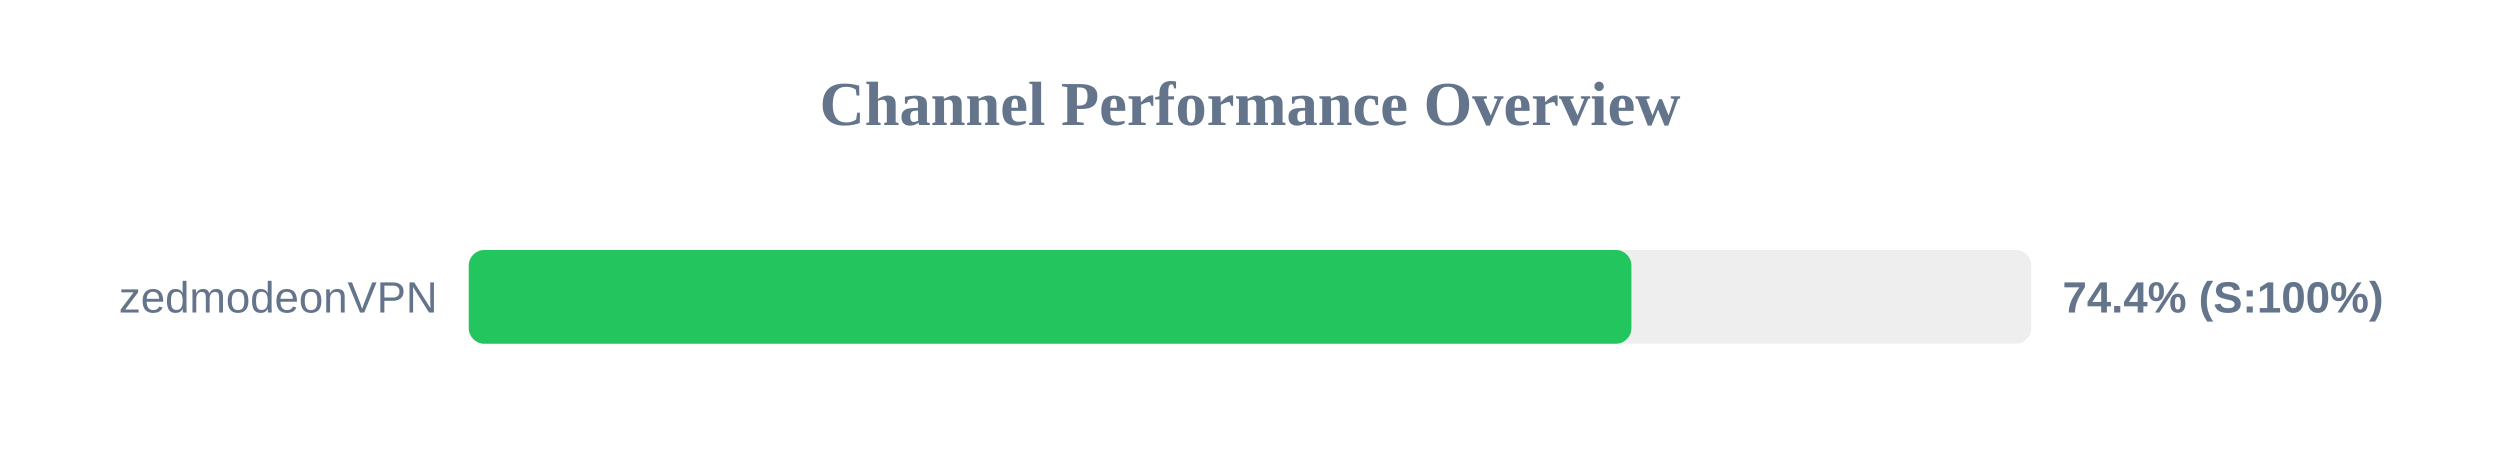
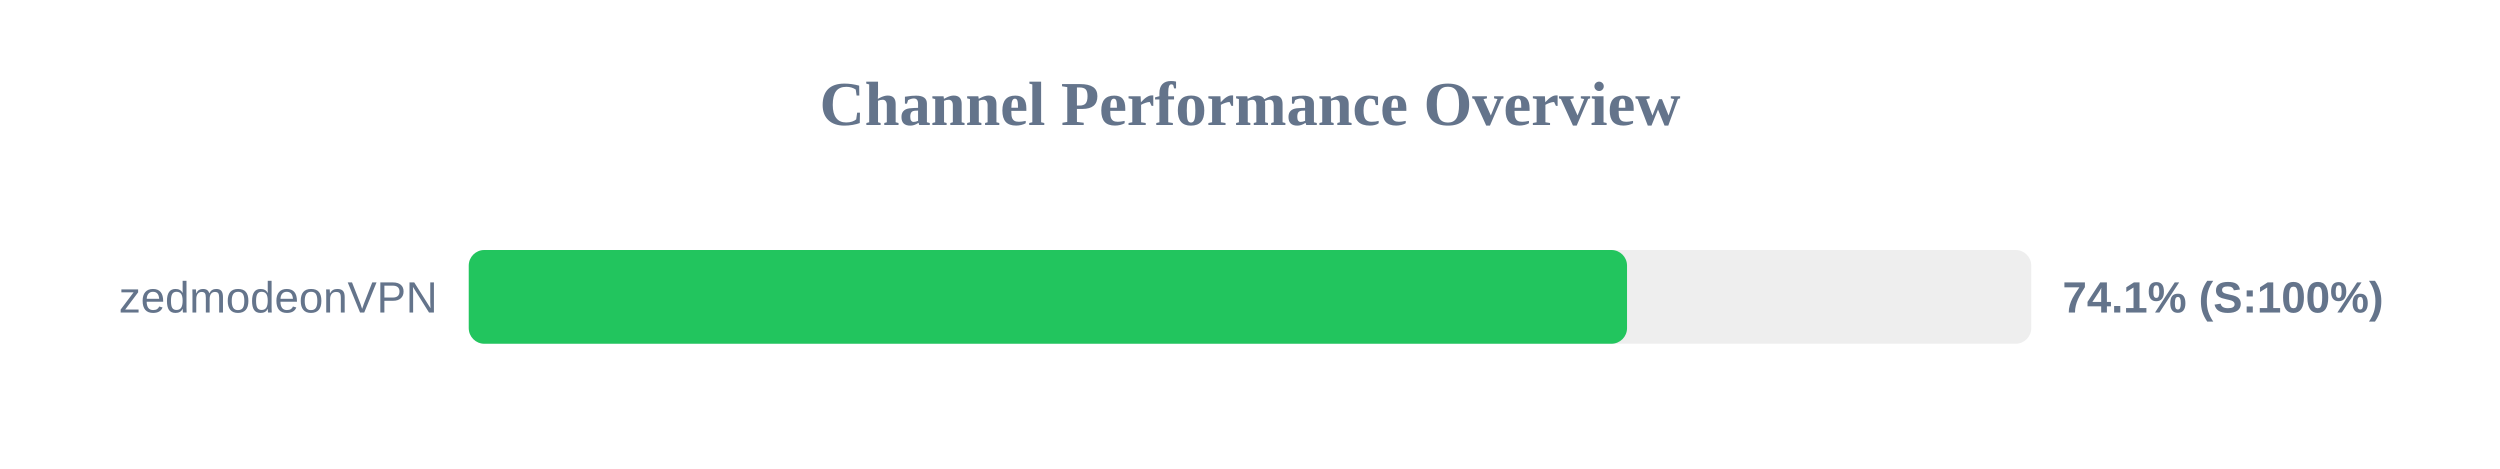
<svg xmlns="http://www.w3.org/2000/svg" width="800" height="150" version="1.1">
  <style>
        .row { font: 14px Arial; fill: #64748b; }
        .score { font: bold 14px Arial; fill: #64748b; }
    </style>
  <text x="400" y="40" text-anchor="middle" font-size="20px" font-weight="bold" fill="#64748b">Channel Performance Overview</text>
  <rect x="150" y="80" width="500" height="30" fill="#eee" rx="5" />
-   <rect x="150" y="80" width="372.05" height="30" fill="#22c55e" rx="5" />
+   <rect x="150" y="80" width="370.65" height="30" fill="#22c55e" rx="5" />
  <text x="140" y="100" text-anchor="end" class="row">zedmodeonVPN</text>
-   <text x="660" y="100" text-anchor="start" class="score">74.4% (S:100%)</text>
+   <text x="660" y="100" text-anchor="start" class="score">74.1% (S:100%)</text>
</svg>
